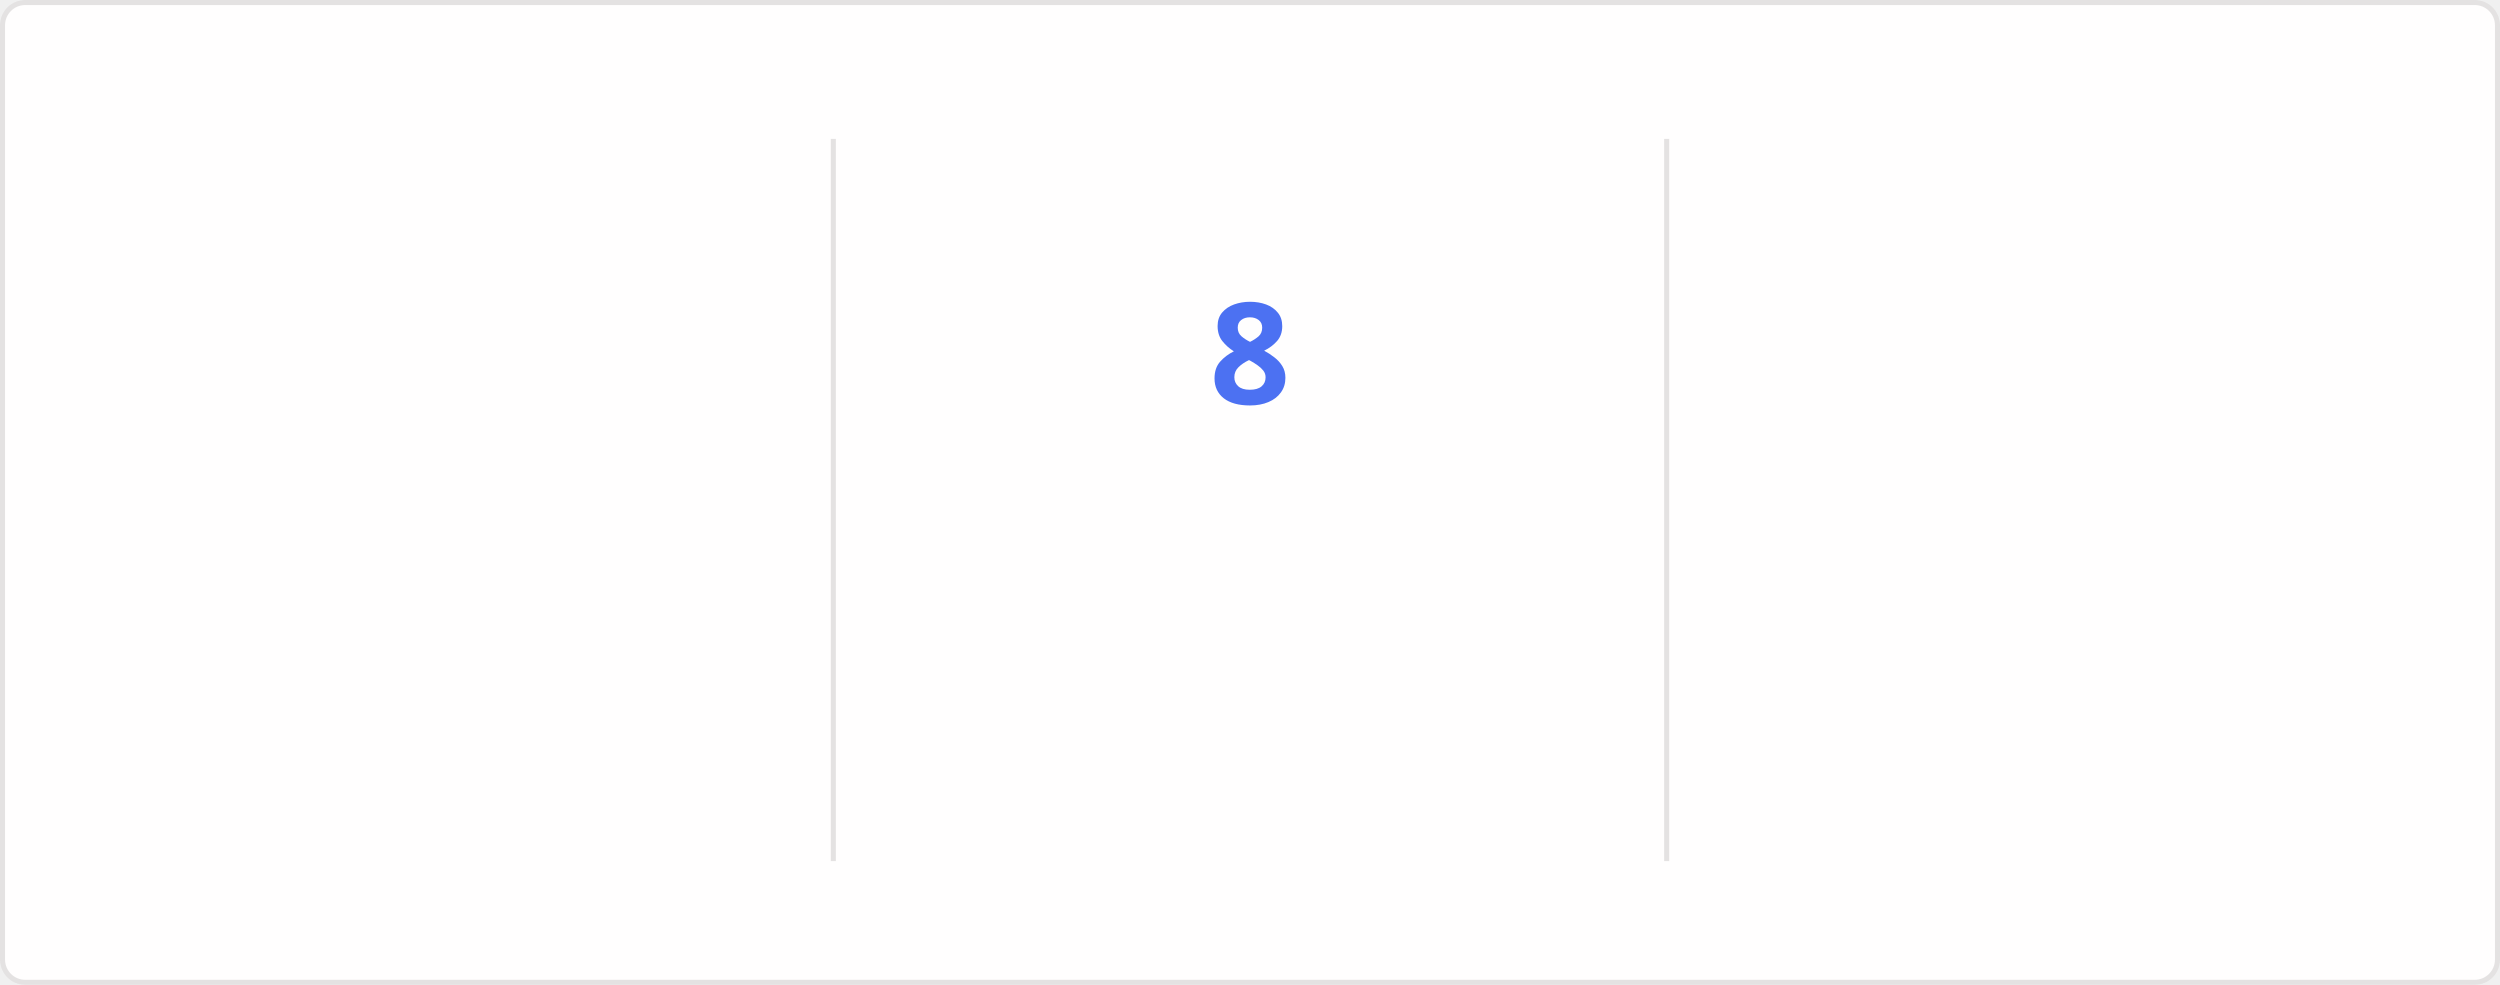
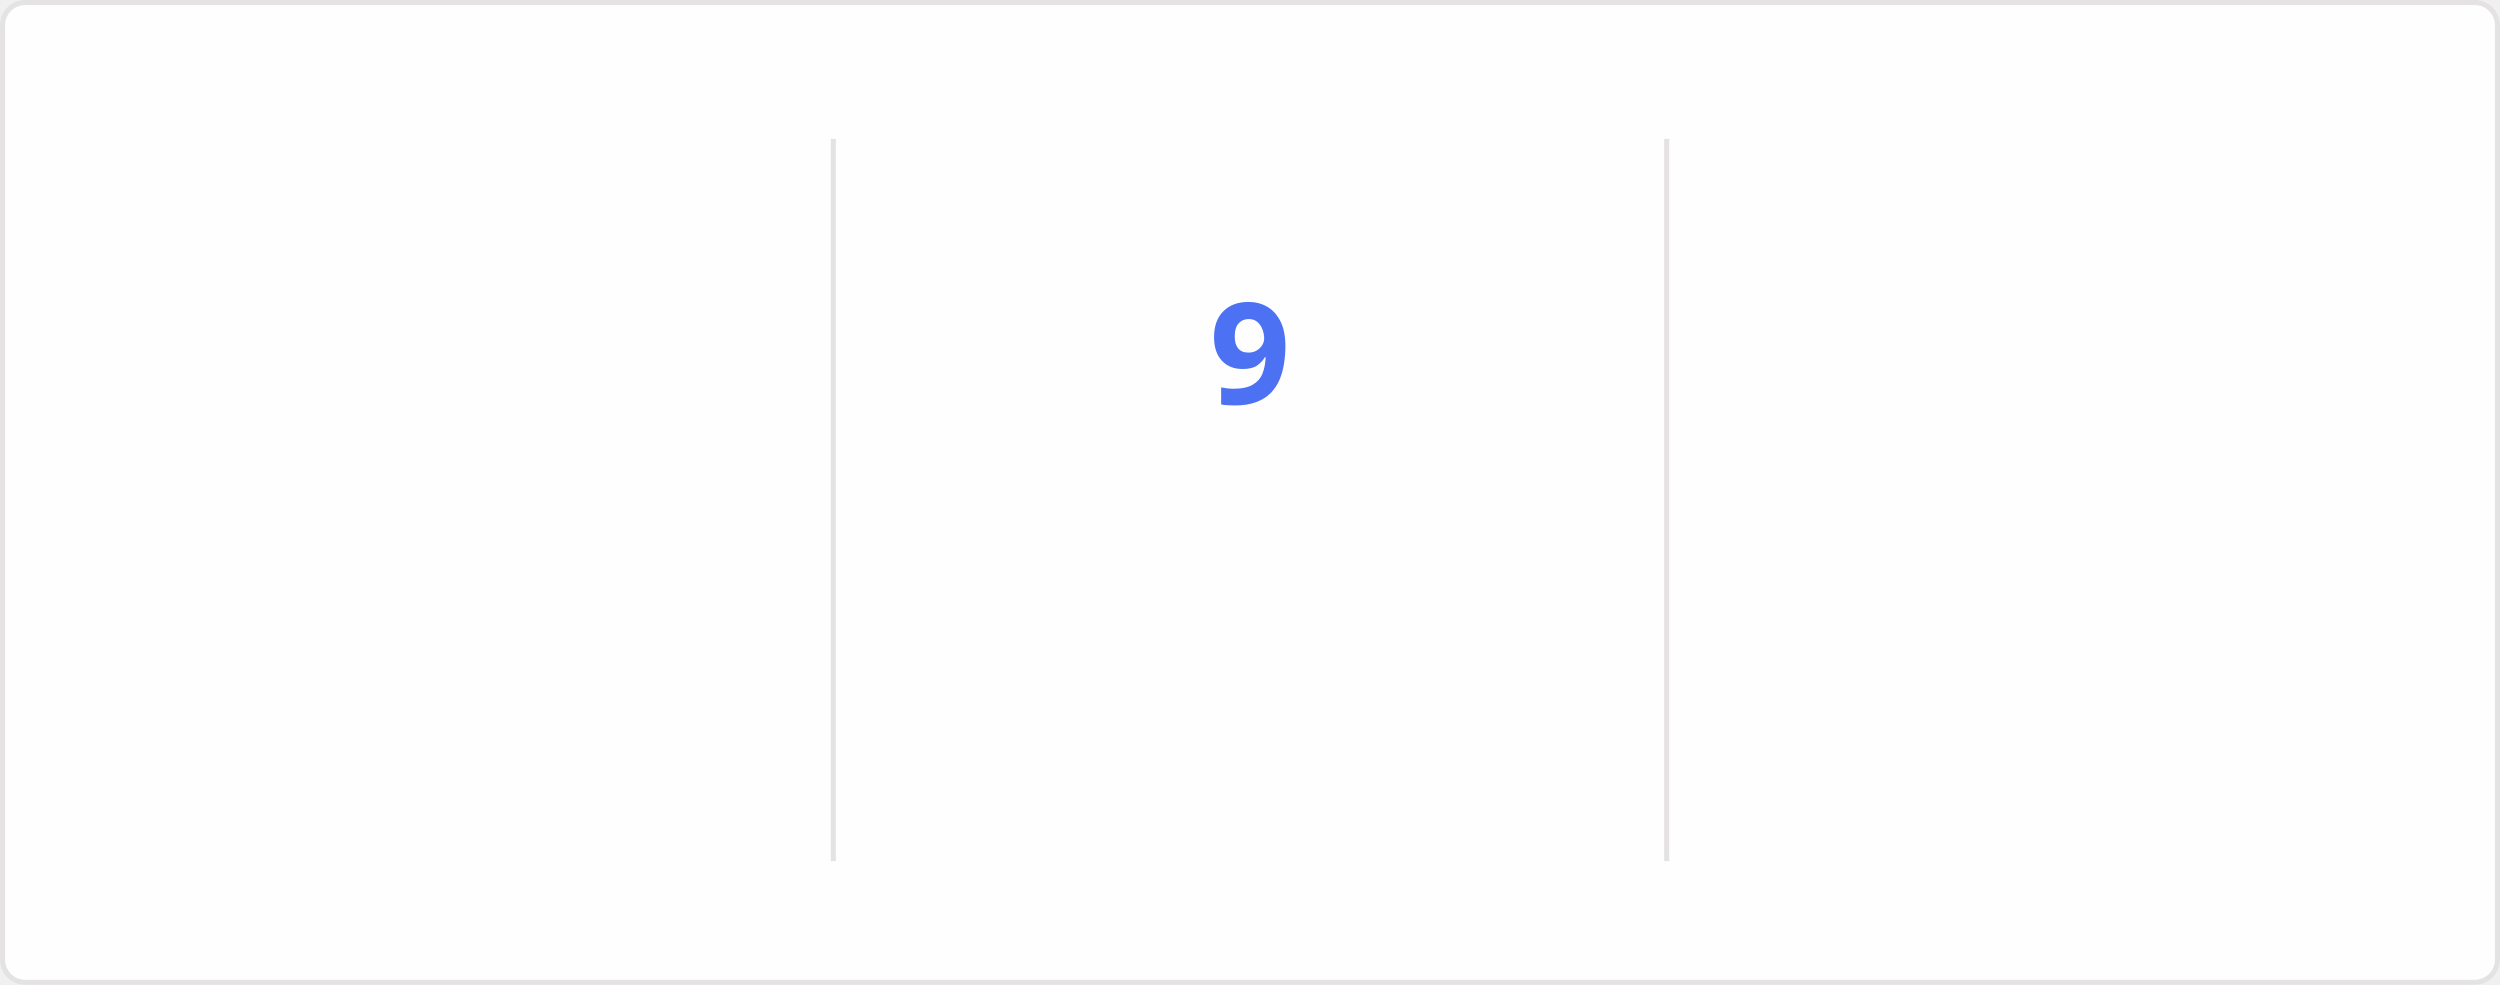
<svg xmlns="http://www.w3.org/2000/svg" style="isolation: isolate" viewBox="0 0 495 195" width="495px" height="195px" direction="ltr">
  <style>
    @keyframes currstreak {
      0% { font-size: 3px; opacity: 0.2; }
      80% { font-size: 34px; opacity: 1; }
      100% { font-size: 28px; opacity: 1; }
    }
    @keyframes fadein {
      0% { opacity: 0; }
      100% { opacity: 1; }
    }
    .big-number {
      font-family: "Segoe UI", Ubuntu, sans-serif;
      font-weight: 700;
      font-size: 28px;
      fill: #2f80ed;
    }
    .label {
      font-family: "Segoe UI", Ubuntu, sans-serif;
      font-weight: 400;
      font-size: 14px;
      fill: #2f80ed;
    }
    .range-text {
      font-family: "Segoe UI", Ubuntu, sans-serif;
      font-weight: 400;
      font-size: 12px;
      fill: #434d58;
    }
    .current-streak-num {
      font-family: "Segoe UI", Ubuntu, sans-serif;
      font-weight: 700;
      font-size: 28px;
      fill: #4c71f2;
    }</style>
  <defs>
    <clipPath id="outer_rectangle">
      <rect width="495" height="195" rx="4.5" />
    </clipPath>
    <mask id="mask_out_ring_behind_fire">
      <rect width="495" height="195" fill="white" />
      <ellipse id="mask-ellipse" cx="247.5" cy="32" rx="13" ry="18" fill="black" />
    </mask>
  </defs>
  <g clip-path="url(#outer_rectangle)">
    <g style="isolation: isolate">
      <rect fill="#fffefe" rx="4.5" x="0.5" y="0.5" width="494" height="194" stroke="#e4e2e2" />
    </g>
    <g style="isolation: isolate">
      <line x1="165" y1="28" x2="165" y2="170" vector-effect="non-scaling-stroke" stroke-width="1" stroke="#e4e2e2" stroke-linejoin="miter" stroke-linecap="square" stroke-miterlimit="3" />
      <line x1="330" y1="28" x2="330" y2="170" vector-effect="non-scaling-stroke" stroke-width="1" stroke="#e4e2e2" stroke-linejoin="miter" stroke-linecap="square" stroke-miterlimit="3" />
    </g>
    <g style="isolation: isolate">
      <g transform="translate(82.5, 48)">
        <text x="0" y="32" stroke-width="0" text-anchor="middle" class="big-number" style="opacity: 0; animation: fadein 0.5s linear forwards 0.6s">
            3.7K
          </text>
      </g>
      <g transform="translate(82.5, 84)">
        <text x="0" y="32" stroke-width="0" text-anchor="middle" class="label" style="opacity: 0; animation: fadein 0.5s linear forwards 0.7s">
            Total Contributions
          </text>
      </g>
      <g transform="translate(82.5, 114)">
        <text x="0" y="32" stroke-width="0" text-anchor="middle" class="range-text" style="opacity: 0; animation: fadein 0.5s linear forwards 0.8s">
            Sep 21 - Present
          </text>
      </g>
    </g>
    <g style="isolation: isolate">
      <g mask="url(#mask_out_ring_behind_fire)">
        <circle cx="247.5" cy="71" r="40" fill="none" stroke="#2f80ed" stroke-width="5" style="opacity: 0; animation: fadein 0.5s linear forwards 0.4s" />
      </g>
      <g transform="translate(247.5, 19.5)" stroke-opacity="0" style="opacity: 0; animation: fadein 0.5s linear forwards 0.6s">
        <path d="M -12 -0.5 L 15 -0.5 L 15 23.5 L -12 23.5 L -12 -0.5 Z" fill="none" />
        <path d="M 1.5 0.67 C 1.5 0.67 2.24 3.32 2.24 5.47 C 2.24 7.53 0.89 9.2 -1.17 9.2 C -3.23 9.2 -4.79 7.53 -4.79 5.47 L -4.76 5.11 C -6.78 7.51 -8 10.62 -8 13.99 C -8 18.41 -4.42 22 0 22 C 4.42 22 8 18.41 8 13.99 C 8 8.6 5.41 3.79 1.5 0.67 Z M -0.29 19 C -2.07 19 -3.51 17.6 -3.51 15.86 C -3.51 14.24 -2.46 13.1 -0.7 12.74 C 1.07 12.38 2.9 11.53 3.92 10.16 C 4.31 11.45 4.51 12.81 4.51 14.2 C 4.51 16.85 2.36 19 -0.29 19 Z" fill="#2f80ed" stroke-opacity="0" />
      </g>
      <g transform="translate(247.5, 48)">
        <text x="0" y="32" stroke-width="0" text-anchor="middle" class="current-streak-num" style="animation: currstreak 0.6s linear forwards">
-             8
+             9
          </text>
      </g>
      <g transform="translate(247.5, 108)">
        <text x="0" y="32" stroke-width="0" text-anchor="middle" class="label" style="opacity: 0; animation: fadein 0.5s linear forwards 0.9s">
            Current Streak
          </text>
      </g>
      <g transform="translate(247.5, 145)">
        <text x="0" y="21" stroke-width="0" text-anchor="middle" class="range-text" style="opacity: 0; animation: fadein 0.5s linear forwards 0.9s">
-             Sep 16 - Sep 23
+             Sep 16 - Sep 24
          </text>
      </g>
    </g>
    <g style="isolation: isolate">
      <g transform="translate(412.5, 48)">
        <text x="0" y="32" stroke-width="0" text-anchor="middle" class="big-number" style="opacity: 0; animation: fadein 0.5s linear forwards 1.2s">
            35
          </text>
      </g>
      <g transform="translate(412.5, 84)">
        <text x="0" y="32" stroke-width="0" text-anchor="middle" class="label" style="opacity: 0; animation: fadein 0.5s linear forwards 1.3s">
            Longest Streak
          </text>
      </g>
      <g transform="translate(412.5, 114)">
        <text x="0" y="32" stroke-width="0" text-anchor="middle" class="range-text" style="opacity: 0; animation: fadein 0.5s linear forwards 1.4s">
            Jul 19 - Aug 22
          </text>
      </g>
    </g>
  </g>
</svg>
